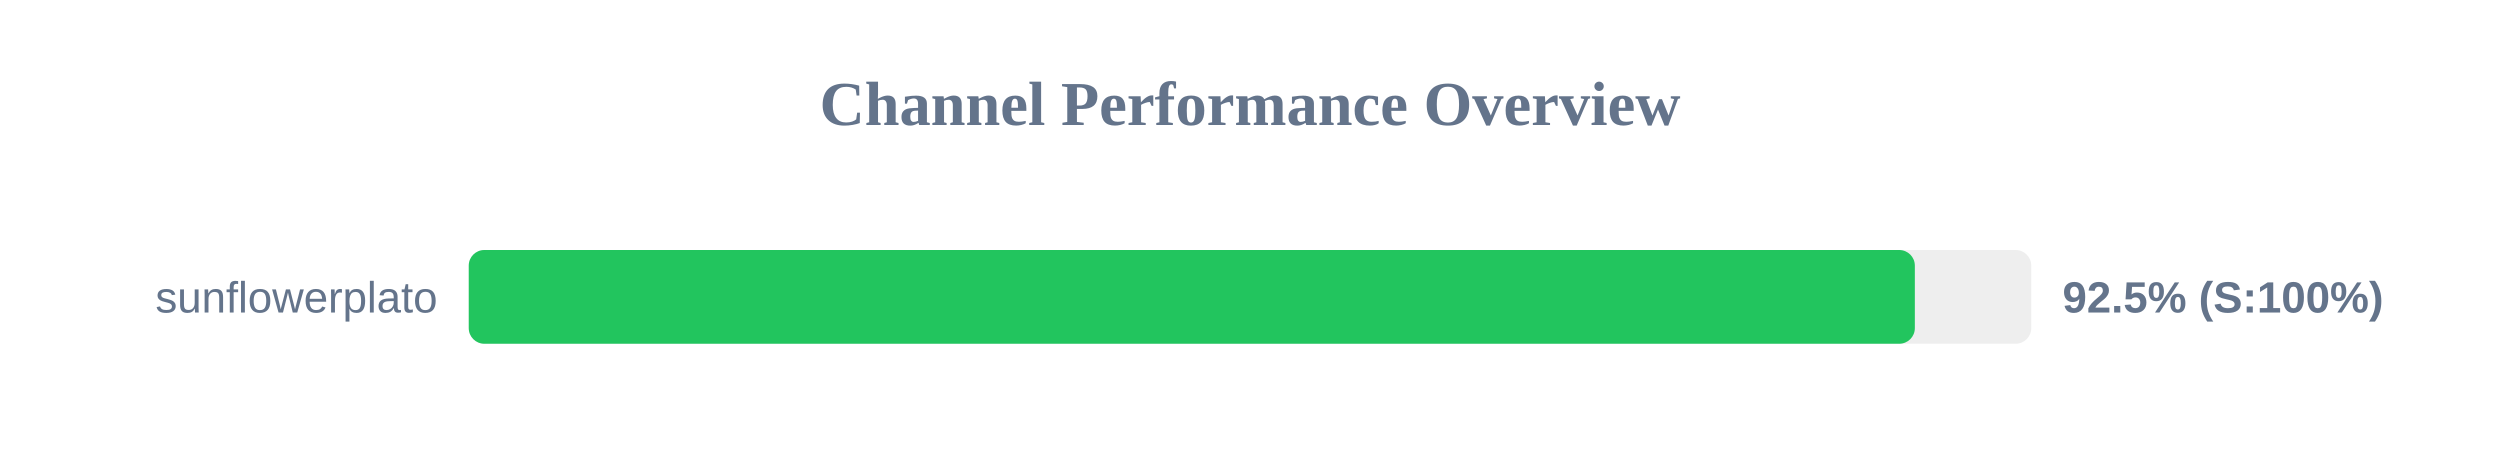
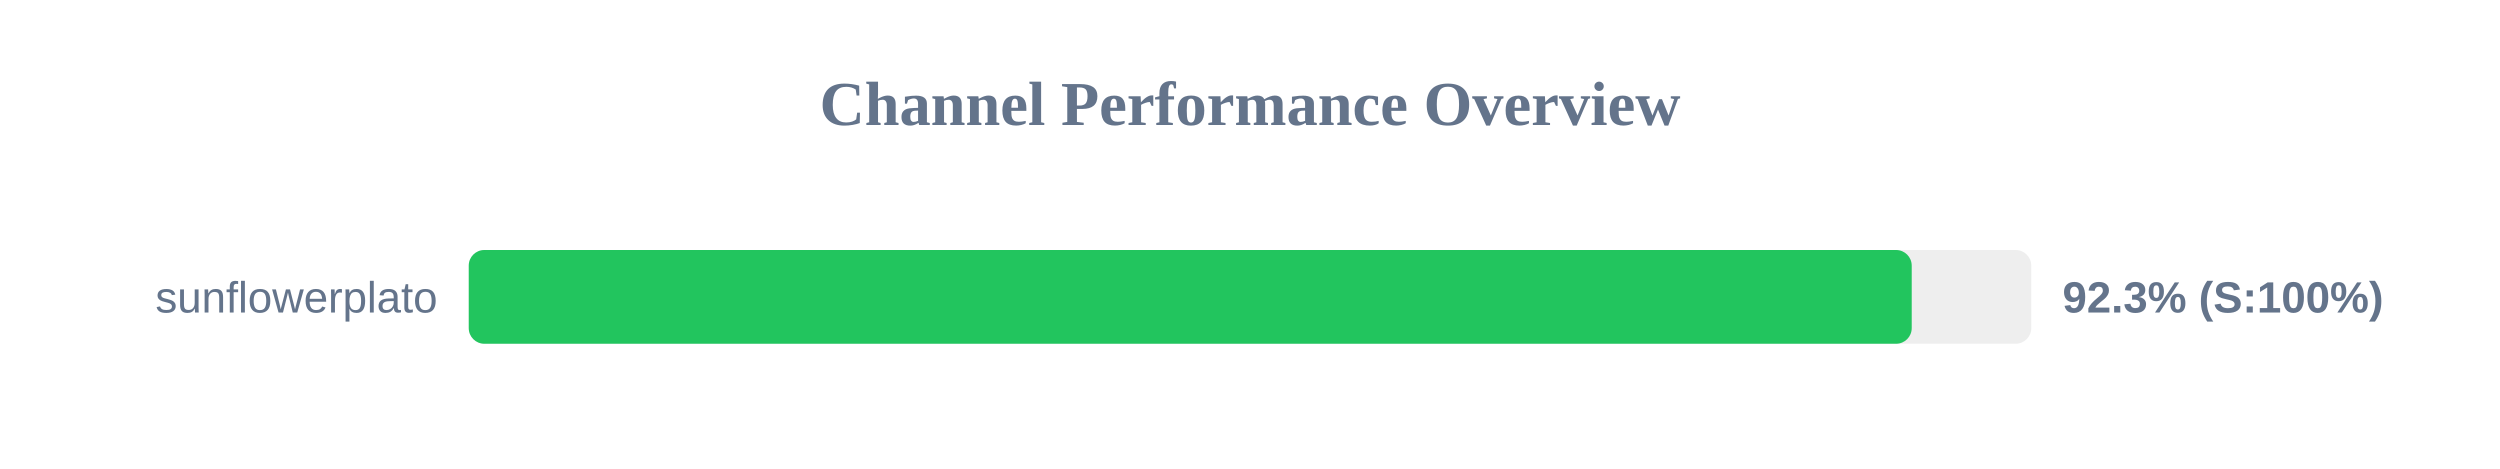
<svg xmlns="http://www.w3.org/2000/svg" width="800" height="150" version="1.1">
  <style>
        .row { font: 14px Arial; fill: #64748b; }
        .score { font: bold 14px Arial; fill: #64748b; }
    </style>
  <text x="400" y="40" text-anchor="middle" font-size="20px" font-weight="bold" fill="#64748b">Channel Performance Overview</text>
  <rect x="150" y="80" width="500" height="30" fill="#eee" rx="5" />
-   <rect x="150" y="80" width="462.75" height="30" fill="#22c55e" rx="5" />
+   <rect x="150" y="80" width="461.75" height="30" fill="#22c55e" rx="5" />
  <text x="140" y="100" text-anchor="end" class="row">sunflowerplato</text>
-   <text x="660" y="100" text-anchor="start" class="score">92.5% (S:100%)</text>
+   <text x="660" y="100" text-anchor="start" class="score">92.3% (S:100%)</text>
</svg>
